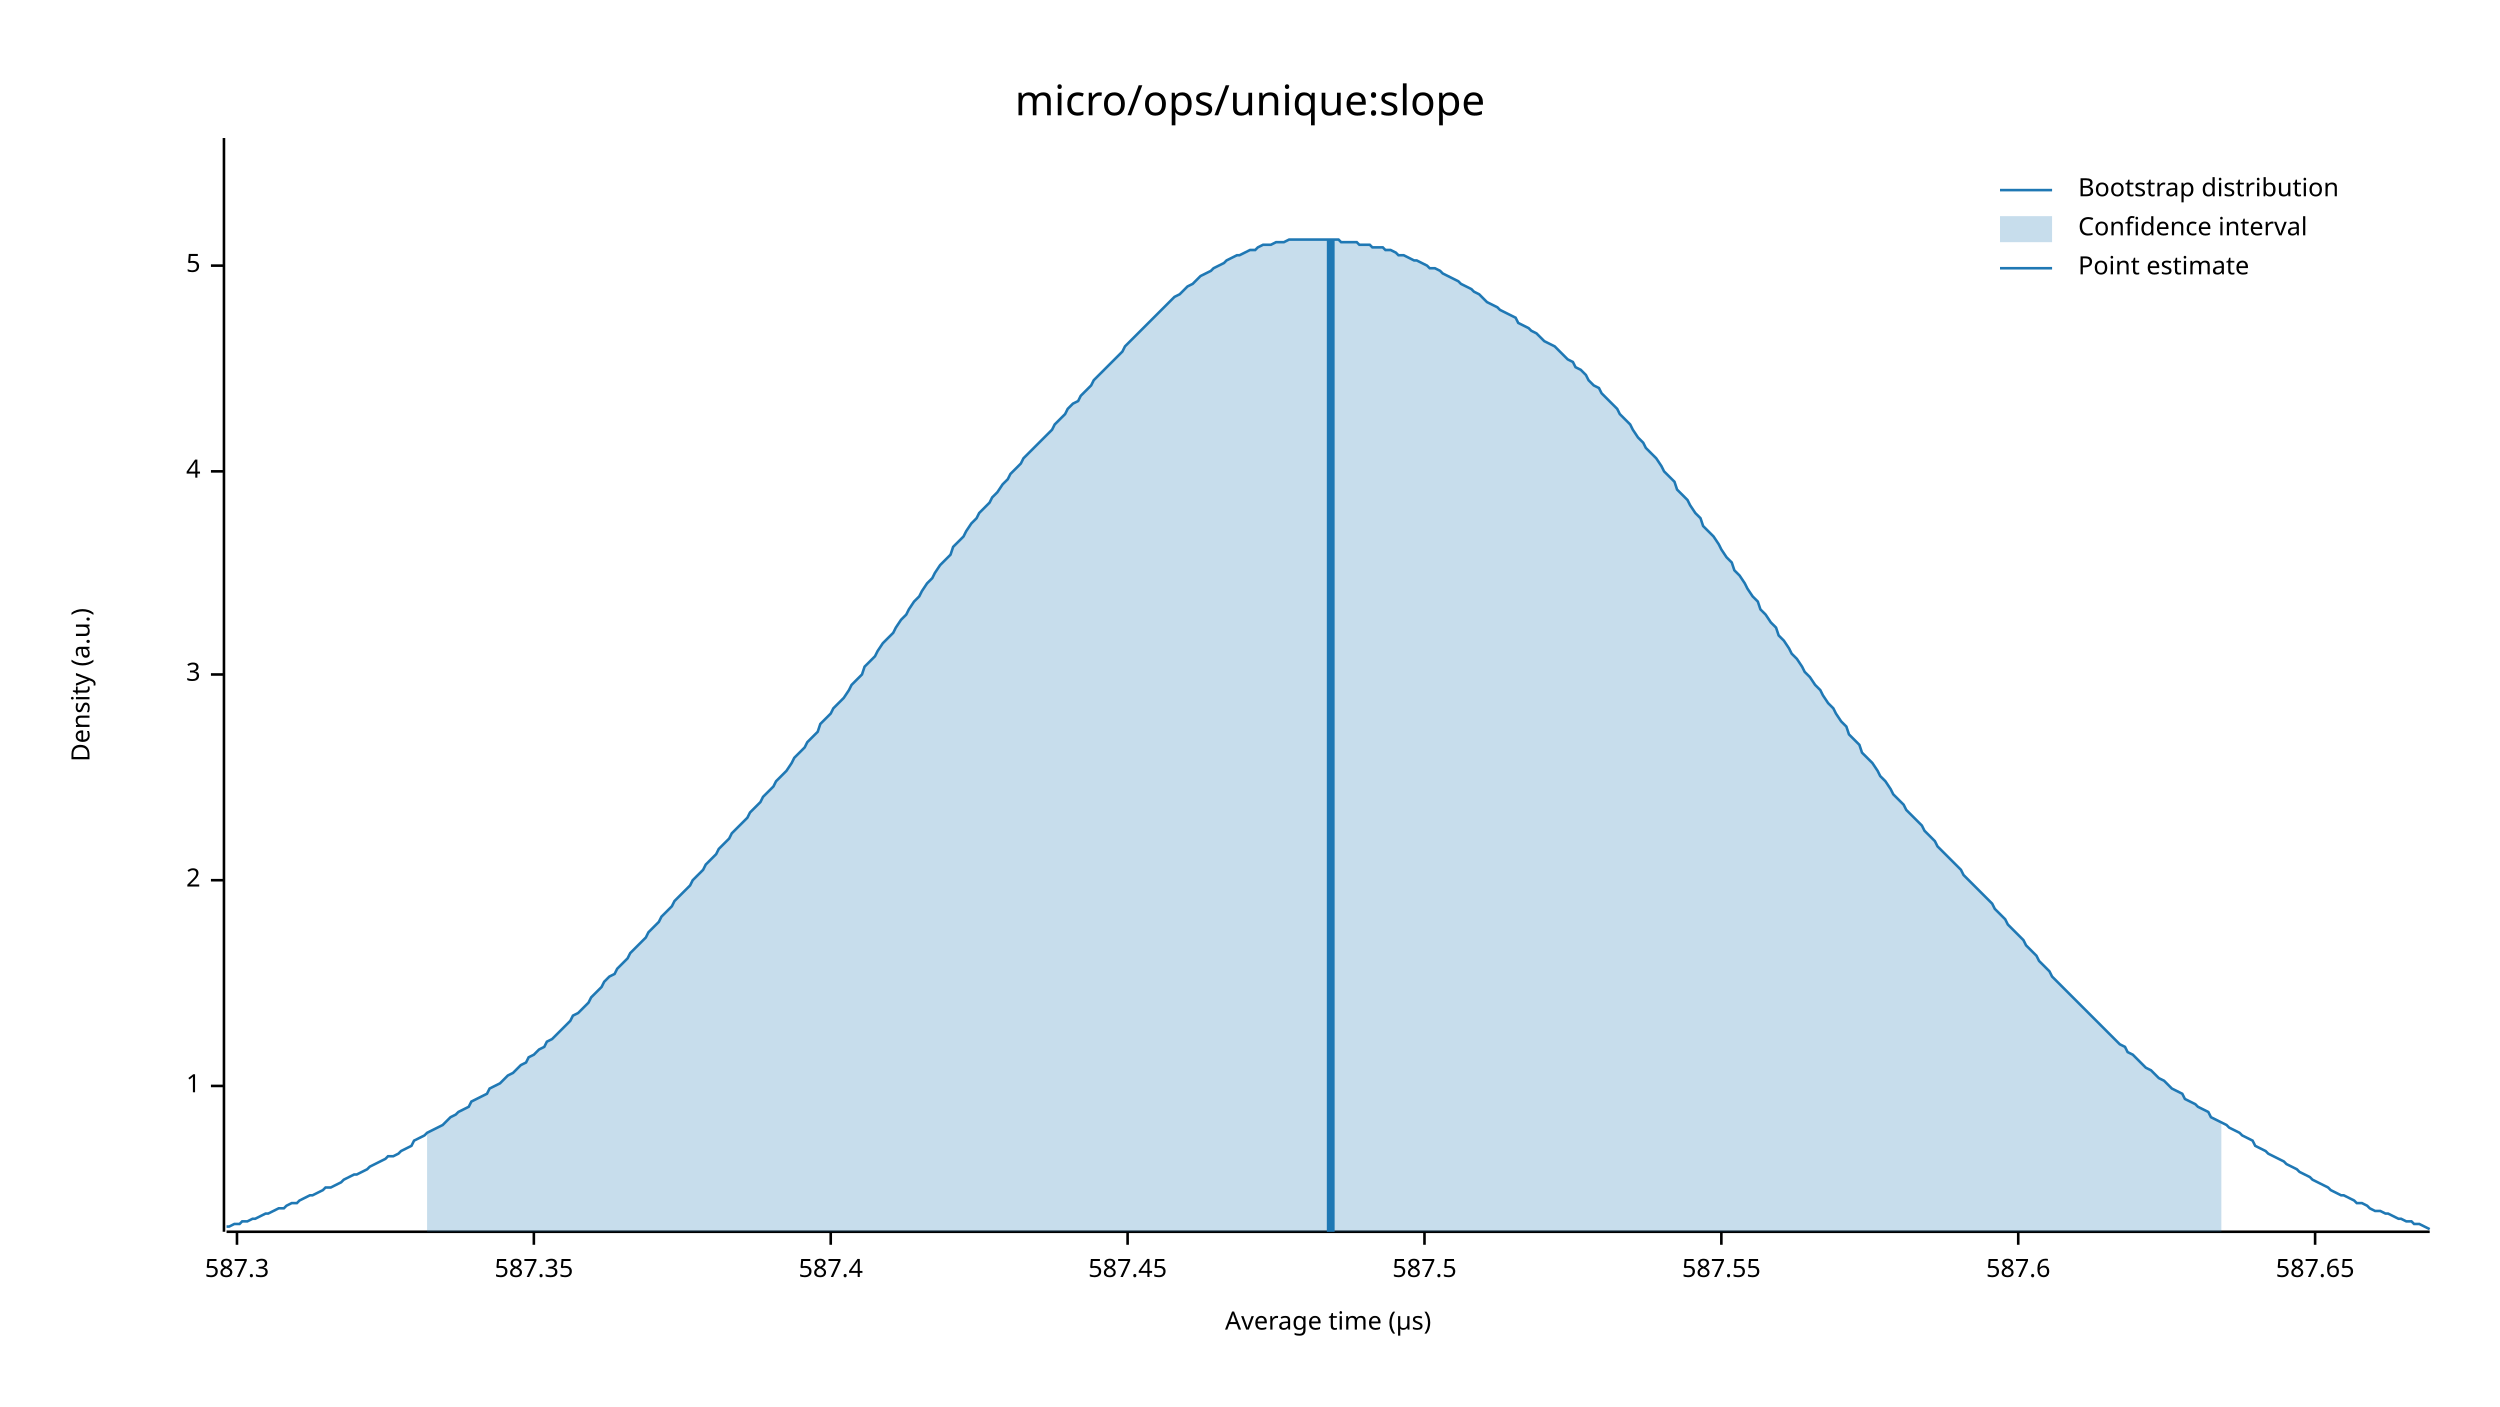
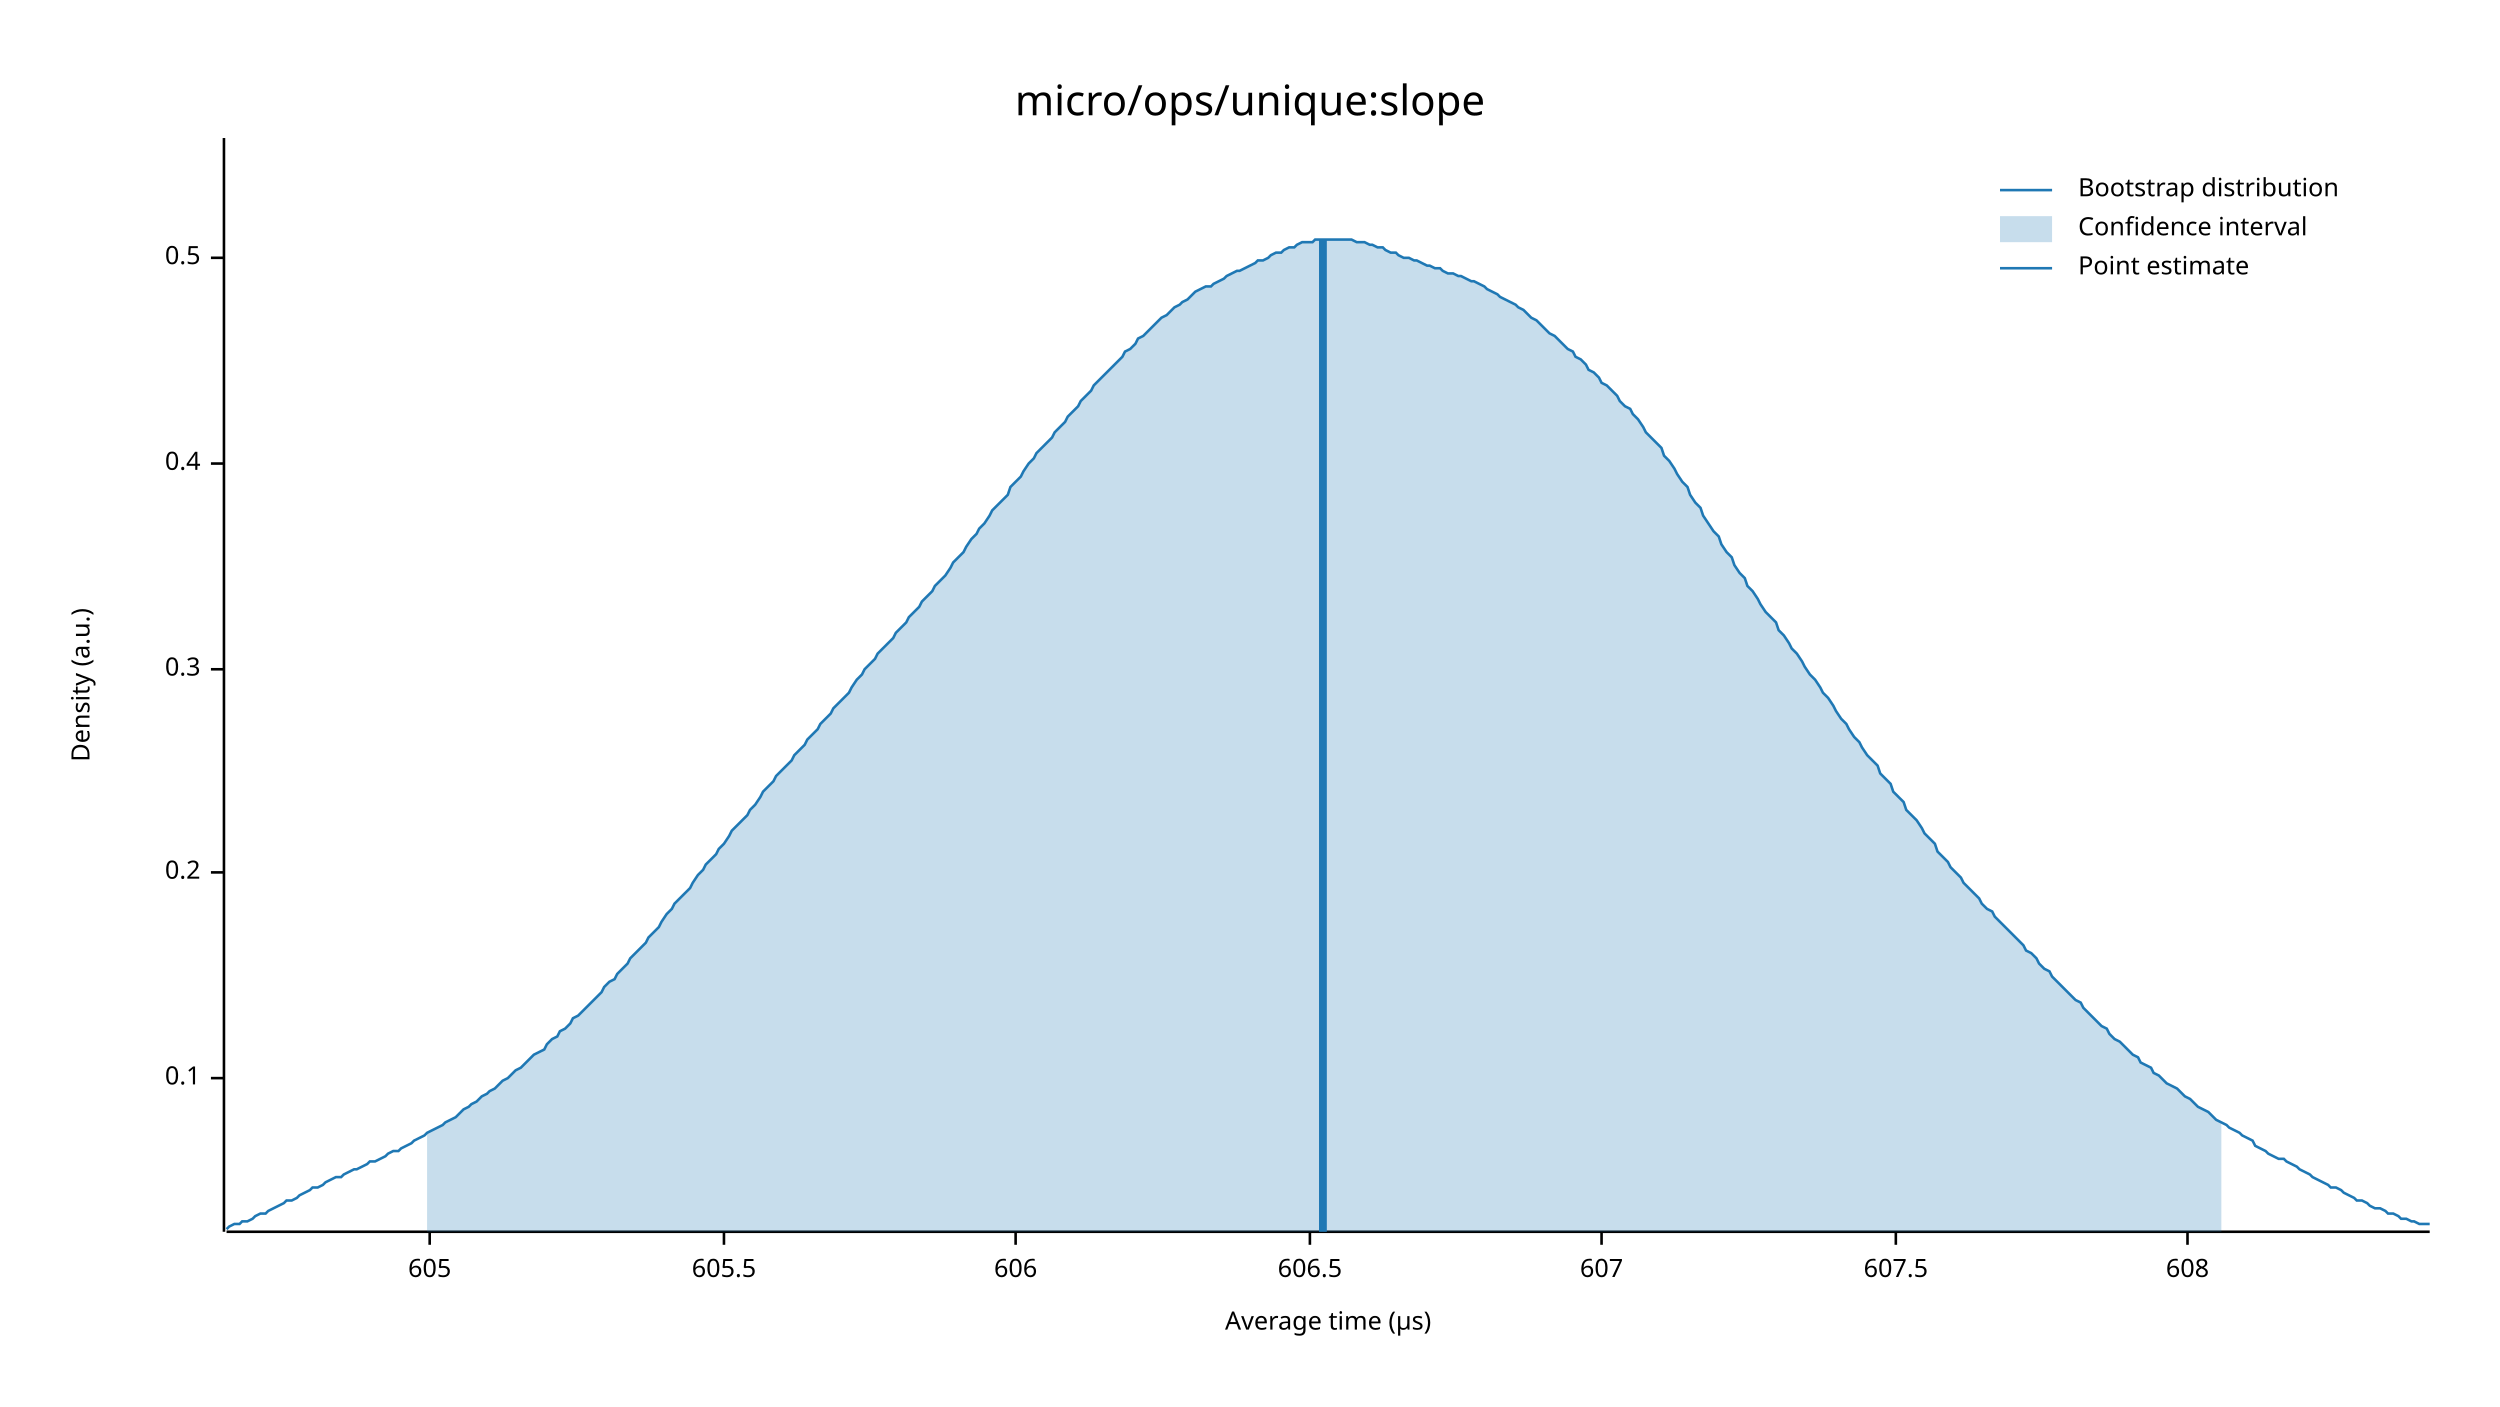
<svg xmlns="http://www.w3.org/2000/svg" width="960" height="540" viewBox="0 0 960 540">
  <text x="480" y="32" dy="0.76em" text-anchor="middle" font-family="sans-serif" font-size="16.129" opacity="1" fill="#000000">
micro/ops/unique:slope
</text>
  <text x="27" y="263" dy="0.76em" text-anchor="middle" font-family="sans-serif" font-size="9.677" opacity="1" fill="#000000" transform="rotate(270, 27, 263)">
Density (a.u.)
</text>
  <text x="510" y="513" dy="-0.5ex" text-anchor="middle" font-family="sans-serif" font-size="9.677" opacity="1" fill="#000000">
Average time (µs)
</text>
  <polyline fill="none" opacity="1" stroke="#000000" stroke-width="1" points="86,53 86,473 " />
-   <text x="77" y="417" dy="0.5ex" text-anchor="end" font-family="sans-serif" font-size="9.677" opacity="1" fill="#000000">
- 1
+   <text x="77" y="414" dy="0.5ex" text-anchor="end" font-family="sans-serif" font-size="9.677" opacity="1" fill="#000000">
+ 0.1
</text>
-   <polyline fill="none" opacity="1" stroke="#000000" stroke-width="1" points="81,417 86,417 " />
-   <text x="77" y="338" dy="0.5ex" text-anchor="end" font-family="sans-serif" font-size="9.677" opacity="1" fill="#000000">
- 2
+   <polyline fill="none" opacity="1" stroke="#000000" stroke-width="1" points="81,414 86,414 " />
+   <text x="77" y="335" dy="0.5ex" text-anchor="end" font-family="sans-serif" font-size="9.677" opacity="1" fill="#000000">
+ 0.2
</text>
-   <polyline fill="none" opacity="1" stroke="#000000" stroke-width="1" points="81,338 86,338 " />
-   <text x="77" y="259" dy="0.5ex" text-anchor="end" font-family="sans-serif" font-size="9.677" opacity="1" fill="#000000">
- 3
+   <polyline fill="none" opacity="1" stroke="#000000" stroke-width="1" points="81,335 86,335 " />
+   <text x="77" y="257" dy="0.5ex" text-anchor="end" font-family="sans-serif" font-size="9.677" opacity="1" fill="#000000">
+ 0.3
</text>
-   <polyline fill="none" opacity="1" stroke="#000000" stroke-width="1" points="81,259 86,259 " />
-   <text x="77" y="181" dy="0.5ex" text-anchor="end" font-family="sans-serif" font-size="9.677" opacity="1" fill="#000000">
- 4
+   <polyline fill="none" opacity="1" stroke="#000000" stroke-width="1" points="81,257 86,257 " />
+   <text x="77" y="178" dy="0.5ex" text-anchor="end" font-family="sans-serif" font-size="9.677" opacity="1" fill="#000000">
+ 0.4
</text>
-   <polyline fill="none" opacity="1" stroke="#000000" stroke-width="1" points="81,181 86,181 " />
-   <text x="77" y="102" dy="0.5ex" text-anchor="end" font-family="sans-serif" font-size="9.677" opacity="1" fill="#000000">
- 5
+   <polyline fill="none" opacity="1" stroke="#000000" stroke-width="1" points="81,178 86,178 " />
+   <text x="77" y="99" dy="0.5ex" text-anchor="end" font-family="sans-serif" font-size="9.677" opacity="1" fill="#000000">
+ 0.5
</text>
-   <polyline fill="none" opacity="1" stroke="#000000" stroke-width="1" points="81,102 86,102 " />
+   <polyline fill="none" opacity="1" stroke="#000000" stroke-width="1" points="81,99 86,99 " />
  <polyline fill="none" opacity="1" stroke="#000000" stroke-width="1" points="87,473 933,473 " />
-   <text x="91" y="483" dy="0.76em" text-anchor="middle" font-family="sans-serif" font-size="9.677" opacity="1" fill="#000000">
- 587.3
+   <text x="165" y="483" dy="0.76em" text-anchor="middle" font-family="sans-serif" font-size="9.677" opacity="1" fill="#000000">
+ 605
</text>
-   <polyline fill="none" opacity="1" stroke="#000000" stroke-width="1" points="91,473 91,478 " />
-   <text x="205" y="483" dy="0.76em" text-anchor="middle" font-family="sans-serif" font-size="9.677" opacity="1" fill="#000000">
- 587.35
+   <polyline fill="none" opacity="1" stroke="#000000" stroke-width="1" points="165,473 165,478 " />
+   <text x="278" y="483" dy="0.76em" text-anchor="middle" font-family="sans-serif" font-size="9.677" opacity="1" fill="#000000">
+ 605.5
</text>
-   <polyline fill="none" opacity="1" stroke="#000000" stroke-width="1" points="205,473 205,478 " />
-   <text x="319" y="483" dy="0.76em" text-anchor="middle" font-family="sans-serif" font-size="9.677" opacity="1" fill="#000000">
- 587.4
+   <polyline fill="none" opacity="1" stroke="#000000" stroke-width="1" points="278,473 278,478 " />
+   <text x="390" y="483" dy="0.76em" text-anchor="middle" font-family="sans-serif" font-size="9.677" opacity="1" fill="#000000">
+ 606
</text>
-   <polyline fill="none" opacity="1" stroke="#000000" stroke-width="1" points="319,473 319,478 " />
-   <text x="433" y="483" dy="0.76em" text-anchor="middle" font-family="sans-serif" font-size="9.677" opacity="1" fill="#000000">
- 587.45
+   <polyline fill="none" opacity="1" stroke="#000000" stroke-width="1" points="390,473 390,478 " />
+   <text x="503" y="483" dy="0.76em" text-anchor="middle" font-family="sans-serif" font-size="9.677" opacity="1" fill="#000000">
+ 606.5
</text>
-   <polyline fill="none" opacity="1" stroke="#000000" stroke-width="1" points="433,473 433,478 " />
-   <text x="547" y="483" dy="0.76em" text-anchor="middle" font-family="sans-serif" font-size="9.677" opacity="1" fill="#000000">
- 587.5
+   <polyline fill="none" opacity="1" stroke="#000000" stroke-width="1" points="503,473 503,478 " />
+   <text x="615" y="483" dy="0.76em" text-anchor="middle" font-family="sans-serif" font-size="9.677" opacity="1" fill="#000000">
+ 607
</text>
-   <polyline fill="none" opacity="1" stroke="#000000" stroke-width="1" points="547,473 547,478 " />
-   <text x="661" y="483" dy="0.76em" text-anchor="middle" font-family="sans-serif" font-size="9.677" opacity="1" fill="#000000">
- 587.55
+   <polyline fill="none" opacity="1" stroke="#000000" stroke-width="1" points="615,473 615,478 " />
+   <text x="728" y="483" dy="0.76em" text-anchor="middle" font-family="sans-serif" font-size="9.677" opacity="1" fill="#000000">
+ 607.5
</text>
-   <polyline fill="none" opacity="1" stroke="#000000" stroke-width="1" points="661,473 661,478 " />
-   <text x="775" y="483" dy="0.76em" text-anchor="middle" font-family="sans-serif" font-size="9.677" opacity="1" fill="#000000">
- 587.6
+   <polyline fill="none" opacity="1" stroke="#000000" stroke-width="1" points="728,473 728,478 " />
+   <text x="840" y="483" dy="0.76em" text-anchor="middle" font-family="sans-serif" font-size="9.677" opacity="1" fill="#000000">
+ 608
</text>
-   <polyline fill="none" opacity="1" stroke="#000000" stroke-width="1" points="775,473 775,478 " />
-   <text x="889" y="483" dy="0.76em" text-anchor="middle" font-family="sans-serif" font-size="9.677" opacity="1" fill="#000000">
- 587.65
- </text>
-   <polyline fill="none" opacity="1" stroke="#000000" stroke-width="1" points="889,473 889,478 " />
-   <polyline fill="none" opacity="1" stroke="#1F78B4" stroke-width="1" points="87,471 88,471 90,470 92,470 93,469 95,469 97,468 98,468 100,467 102,466 103,466 105,465 107,464 109,464 110,463 112,462 114,462 115,461 117,460 119,459 120,459 122,458 124,457 125,456 127,456 129,455 131,454 132,453 134,452 136,451 137,451 139,450 141,449 142,448 144,447 146,446 148,445 149,444 151,444 153,443 154,442 156,441 158,440 159,438 161,437 163,436 164,435 166,434 168,433 170,432 171,431 173,429 175,428 176,427 178,426 180,425 181,423 183,422 185,421 187,420 188,418 190,417 192,416 193,415 195,413 197,412 198,411 200,409 202,408 203,406 205,405 207,403 209,402 210,400 212,399 214,397 215,396 217,394 219,392 220,390 222,389 224,387 226,385 227,383 229,381 231,379 232,377 234,375 236,374 237,372 239,370 241,368 242,366 244,364 246,362 248,360 249,358 251,356 253,354 254,352 256,350 258,348 259,346 261,344 263,342 265,340 266,338 268,336 270,334 271,332 273,330 275,328 276,326 278,324 280,322 281,320 283,318 285,316 287,314 288,312 290,310 292,308 293,306 295,304 297,302 298,300 300,298 302,296 304,293 305,291 307,289 309,287 310,285 312,283 314,281 315,278 317,276 319,274 320,272 322,270 324,268 326,265 327,263 329,261 331,259 332,256 334,254 336,252 337,250 339,247 341,245 343,243 344,241 346,238 348,236 349,234 351,231 353,229 354,227 356,224 358,222 359,220 361,217 363,215 365,213 366,210 368,208 370,206 371,204 373,201 375,199 376,197 378,195 380,193 381,191 383,189 385,186 387,184 388,182 390,180 392,178 393,176 395,174 397,172 398,171 400,169 402,167 404,165 405,163 407,161 409,159 410,157 412,155 414,154 415,152 417,150 419,148 420,146 422,144 424,142 426,140 427,139 429,137 431,135 432,133 434,131 436,129 437,128 439,126 441,124 443,122 444,121 446,119 448,117 449,116 451,114 453,113 454,112 456,110 458,109 459,108 461,106 463,105 465,104 466,103 468,102 470,101 471,100 473,99 475,98 476,98 478,97 480,96 482,96 483,95 485,94 487,94 488,94 490,93 492,93 493,93 495,92 497,92 498,92 500,92 502,92 504,92 505,92 507,92 509,92 510,92 512,92 514,92 515,93 517,93 519,93 521,93 522,94 524,94 526,94 527,95 529,95 531,95 532,96 534,96 536,97 537,98 539,98 541,99 543,100 544,100 546,101 548,102 549,103 551,103 553,104 554,105 556,106 558,107 560,108 561,109 563,110 565,111 566,112 568,113 570,115 571,116 573,117 575,118 576,119 578,120 580,121 582,122 583,124 585,125 587,126 588,127 590,128 592,130 593,131 595,132 597,133 599,135 600,136 602,138 604,139 605,141 607,142 609,144 610,146 612,148 614,149 615,151 617,153 619,155 621,157 622,159 624,161 626,163 627,165 629,168 631,170 632,172 634,174 636,176 638,179 639,181 641,183 643,185 644,188 646,190 648,192 649,194 651,197 653,199 654,202 656,204 658,206 660,209 661,211 663,214 665,216 666,219 668,221 670,224 671,226 673,229 675,231 676,234 678,236 680,239 682,241 683,244 685,246 687,249 688,251 690,253 692,256 693,258 695,260 697,263 699,265 700,267 702,270 704,272 705,274 707,277 709,279 710,282 712,284 714,286 715,289 717,291 719,293 721,296 722,298 724,300 726,303 727,305 729,307 731,309 732,311 734,313 736,315 738,317 739,319 741,321 743,323 744,325 746,327 748,329 749,330 751,332 753,334 754,336 756,338 758,340 760,342 761,343 763,345 765,347 766,349 768,351 770,353 771,355 773,357 775,359 777,361 778,363 780,365 782,367 783,369 785,371 787,373 788,375 790,377 792,379 793,380 795,382 797,384 799,386 800,387 802,389 804,391 805,392 807,394 809,396 810,397 812,399 814,401 816,402 817,404 819,405 821,407 822,408 824,410 826,411 827,412 829,414 831,415 832,416 834,418 836,419 838,420 839,422 841,423 843,424 844,425 846,426 848,427 849,429 851,430 853,431 855,432 856,433 858,434 860,435 861,436 863,437 865,438 866,440 868,441 870,442 871,443 873,444 875,445 877,446 878,447 880,448 882,449 883,450 885,451 887,452 888,453 890,454 892,455 894,456 895,457 897,458 899,459 900,459 902,460 904,461 905,462 907,462 909,463 910,464 912,465 914,465 916,466 917,466 919,467 921,468 922,468 924,469 926,469 927,470 929,470 931,471 933,472 " />
-   <polygon opacity="0.25" fill="#1F78B4" points="164,435 166,434 168,433 170,432 171,431 173,429 175,428 176,427 178,426 180,425 181,423 183,422 185,421 187,420 188,418 190,417 192,416 193,415 195,413 197,412 198,411 200,409 202,408 203,406 205,405 207,403 209,402 210,400 212,399 214,397 215,396 217,394 219,392 220,390 222,389 224,387 226,385 227,383 229,381 231,379 232,377 234,375 236,374 237,372 239,370 241,368 242,366 244,364 246,362 248,360 249,358 251,356 253,354 254,352 256,350 258,348 259,346 261,344 263,342 265,340 266,338 268,336 270,334 271,332 273,330 275,328 276,326 278,324 280,322 281,320 283,318 285,316 287,314 288,312 290,310 292,308 293,306 295,304 297,302 298,300 300,298 302,296 304,293 305,291 307,289 309,287 310,285 312,283 314,281 315,278 317,276 319,274 320,272 322,270 324,268 326,265 327,263 329,261 331,259 332,256 334,254 336,252 337,250 339,247 341,245 343,243 344,241 346,238 348,236 349,234 351,231 353,229 354,227 356,224 358,222 359,220 361,217 363,215 365,213 366,210 368,208 370,206 371,204 373,201 375,199 376,197 378,195 380,193 381,191 383,189 385,186 387,184 388,182 390,180 392,178 393,176 395,174 397,172 398,171 400,169 402,167 404,165 405,163 407,161 409,159 410,157 412,155 414,154 415,152 417,150 419,148 420,146 422,144 424,142 426,140 427,139 429,137 431,135 432,133 434,131 436,129 437,128 439,126 441,124 443,122 444,121 446,119 448,117 449,116 451,114 453,113 454,112 456,110 458,109 459,108 461,106 463,105 465,104 466,103 468,102 470,101 471,100 473,99 475,98 476,98 478,97 480,96 482,96 483,95 485,94 487,94 488,94 490,93 492,93 493,93 495,92 497,92 498,92 500,92 502,92 504,92 505,92 507,92 509,92 510,92 512,92 514,92 515,93 517,93 519,93 521,93 522,94 524,94 526,94 527,95 529,95 531,95 532,96 534,96 536,97 537,98 539,98 541,99 543,100 544,100 546,101 548,102 549,103 551,103 553,104 554,105 556,106 558,107 560,108 561,109 563,110 565,111 566,112 568,113 570,115 571,116 573,117 575,118 576,119 578,120 580,121 582,122 583,124 585,125 587,126 588,127 590,128 592,130 593,131 595,132 597,133 599,135 600,136 602,138 604,139 605,141 607,142 609,144 610,146 612,148 614,149 615,151 617,153 619,155 621,157 622,159 624,161 626,163 627,165 629,168 631,170 632,172 634,174 636,176 638,179 639,181 641,183 643,185 644,188 646,190 648,192 649,194 651,197 653,199 654,202 656,204 658,206 660,209 661,211 663,214 665,216 666,219 668,221 670,224 671,226 673,229 675,231 676,234 678,236 680,239 682,241 683,244 685,246 687,249 688,251 690,253 692,256 693,258 695,260 697,263 699,265 700,267 702,270 704,272 705,274 707,277 709,279 710,282 712,284 714,286 715,289 717,291 719,293 721,296 722,298 724,300 726,303 727,305 729,307 731,309 732,311 734,313 736,315 738,317 739,319 741,321 743,323 744,325 746,327 748,329 749,330 751,332 753,334 754,336 756,338 758,340 760,342 761,343 763,345 765,347 766,349 768,351 770,353 771,355 773,357 775,359 777,361 778,363 780,365 782,367 783,369 785,371 787,373 788,375 790,377 792,379 793,380 795,382 797,384 799,386 800,387 802,389 804,391 805,392 807,394 809,396 810,397 812,399 814,401 816,402 817,404 819,405 821,407 822,408 824,410 826,411 827,412 829,414 831,415 832,416 834,418 836,419 838,420 839,422 841,423 843,424 844,425 846,426 848,427 849,429 851,430 853,431 853,473 164,473 " />
-   <polyline fill="none" opacity="1" stroke="#1F78B4" stroke-width="3" points="511,473 511,92 " />
+   <polyline fill="none" opacity="1" stroke="#000000" stroke-width="1" points="840,473 840,478 " />
+   <polyline fill="none" opacity="1" stroke="#1F78B4" stroke-width="1" points="87,472 88,471 90,470 92,470 93,469 95,469 97,468 98,467 100,466 102,466 103,465 105,464 107,463 109,462 110,461 112,461 114,460 115,459 117,458 119,457 120,456 122,456 124,455 125,454 127,453 129,452 131,452 132,451 134,450 136,449 137,449 139,448 141,447 142,446 144,446 146,445 148,444 149,443 151,442 153,442 154,441 156,440 158,439 159,438 161,437 163,436 164,435 166,434 168,433 170,432 171,431 173,430 175,429 176,428 178,426 180,425 181,424 183,423 185,421 187,420 188,419 190,418 192,416 193,415 195,414 197,412 198,411 200,410 202,408 203,407 205,405 207,404 209,403 210,401 212,399 214,398 215,396 217,395 219,393 220,391 222,390 224,388 226,386 227,385 229,383 231,381 232,379 234,377 236,376 237,374 239,372 241,370 242,368 244,366 246,364 248,362 249,360 251,358 253,356 254,354 256,351 258,349 259,347 261,345 263,343 265,341 266,339 268,336 270,334 271,332 273,330 275,328 276,326 278,324 280,321 281,319 283,317 285,315 287,313 288,311 290,309 292,306 293,304 295,302 297,300 298,298 300,296 302,294 304,292 305,290 307,288 309,286 310,284 312,282 314,280 315,278 317,276 319,274 320,272 322,270 324,268 326,266 327,264 329,261 331,259 332,257 334,255 336,253 337,251 339,249 341,247 343,245 344,243 346,241 348,239 349,237 351,235 353,233 354,231 356,229 358,227 359,225 361,223 363,221 365,218 366,216 368,214 370,212 371,210 373,207 375,205 376,203 378,201 380,198 381,196 383,194 385,192 387,190 388,187 390,185 392,183 393,181 395,178 397,176 398,174 400,172 402,170 404,168 405,166 407,164 409,162 410,160 412,158 414,156 415,154 417,152 419,150 420,148 422,146 424,144 426,142 427,141 429,139 431,137 432,135 434,134 436,132 437,130 439,129 441,127 443,125 444,124 446,122 448,121 449,120 451,118 453,117 454,116 456,115 458,113 459,112 461,111 463,110 465,110 466,109 468,108 470,107 471,106 473,105 475,104 476,104 478,103 480,102 482,101 483,100 485,100 487,99 488,98 490,97 492,97 493,96 495,95 497,95 498,94 500,93 502,93 504,93 505,92 507,92 509,92 510,92 512,92 514,92 515,92 517,92 519,92 521,93 522,93 524,93 526,94 527,94 529,95 531,95 532,96 534,97 536,97 537,98 539,99 541,99 543,100 544,100 546,101 548,102 549,102 551,103 553,103 554,104 556,105 558,105 560,106 561,106 563,107 565,108 566,108 568,109 570,110 571,111 573,112 575,113 576,114 578,115 580,116 582,117 583,118 585,119 587,121 588,122 590,123 592,125 593,126 595,128 597,129 599,131 600,132 602,134 604,135 605,137 607,138 609,140 610,142 612,143 614,145 615,147 617,148 619,150 621,152 622,154 624,156 626,157 627,159 629,161 631,164 632,166 634,168 636,170 638,172 639,175 641,177 643,180 644,182 646,185 648,187 649,190 651,193 653,195 654,198 656,201 658,204 660,206 661,209 663,212 665,214 666,217 668,220 670,222 671,225 673,227 675,230 676,232 678,235 680,237 682,239 683,242 685,244 687,247 688,249 690,251 692,254 693,256 695,259 697,261 699,264 700,266 702,268 704,271 705,273 707,276 709,278 710,280 712,283 714,285 715,287 717,290 719,292 721,294 722,297 724,299 726,301 727,304 729,306 731,308 732,311 734,313 736,315 738,318 739,320 741,322 743,324 744,327 746,329 748,331 749,333 751,335 753,337 754,339 756,341 758,343 760,345 761,347 763,349 765,350 766,352 768,354 770,356 771,357 773,359 775,361 777,363 778,365 780,366 782,368 783,370 785,372 787,373 788,375 790,377 792,379 793,380 795,382 797,384 799,385 800,387 802,389 804,391 805,392 807,394 809,395 810,397 812,399 814,400 816,402 817,403 819,405 821,406 822,408 824,409 826,410 827,412 829,413 831,415 832,416 834,417 836,418 838,420 839,421 841,422 843,424 844,425 846,426 848,427 849,428 851,430 853,431 855,432 856,433 858,434 860,435 861,436 863,437 865,438 866,440 868,441 870,442 871,443 873,444 875,445 877,445 878,446 880,447 882,448 883,449 885,450 887,451 888,452 890,453 892,454 894,455 895,456 897,456 899,457 900,458 902,459 904,460 905,461 907,461 909,462 910,463 912,464 914,464 916,465 917,466 919,466 921,467 922,468 924,468 926,469 927,469 929,470 931,470 933,470 " />
+   <polygon opacity="0.25" fill="#1F78B4" points="164,435 166,434 168,433 170,432 171,431 173,430 175,429 176,428 178,426 180,425 181,424 183,423 185,421 187,420 188,419 190,418 192,416 193,415 195,414 197,412 198,411 200,410 202,408 203,407 205,405 207,404 209,403 210,401 212,399 214,398 215,396 217,395 219,393 220,391 222,390 224,388 226,386 227,385 229,383 231,381 232,379 234,377 236,376 237,374 239,372 241,370 242,368 244,366 246,364 248,362 249,360 251,358 253,356 254,354 256,351 258,349 259,347 261,345 263,343 265,341 266,339 268,336 270,334 271,332 273,330 275,328 276,326 278,324 280,321 281,319 283,317 285,315 287,313 288,311 290,309 292,306 293,304 295,302 297,300 298,298 300,296 302,294 304,292 305,290 307,288 309,286 310,284 312,282 314,280 315,278 317,276 319,274 320,272 322,270 324,268 326,266 327,264 329,261 331,259 332,257 334,255 336,253 337,251 339,249 341,247 343,245 344,243 346,241 348,239 349,237 351,235 353,233 354,231 356,229 358,227 359,225 361,223 363,221 365,218 366,216 368,214 370,212 371,210 373,207 375,205 376,203 378,201 380,198 381,196 383,194 385,192 387,190 388,187 390,185 392,183 393,181 395,178 397,176 398,174 400,172 402,170 404,168 405,166 407,164 409,162 410,160 412,158 414,156 415,154 417,152 419,150 420,148 422,146 424,144 426,142 427,141 429,139 431,137 432,135 434,134 436,132 437,130 439,129 441,127 443,125 444,124 446,122 448,121 449,120 451,118 453,117 454,116 456,115 458,113 459,112 461,111 463,110 465,110 466,109 468,108 470,107 471,106 473,105 475,104 476,104 478,103 480,102 482,101 483,100 485,100 487,99 488,98 490,97 492,97 493,96 495,95 497,95 498,94 500,93 502,93 504,93 505,92 507,92 509,92 510,92 512,92 514,92 515,92 517,92 519,92 521,93 522,93 524,93 526,94 527,94 529,95 531,95 532,96 534,97 536,97 537,98 539,99 541,99 543,100 544,100 546,101 548,102 549,102 551,103 553,103 554,104 556,105 558,105 560,106 561,106 563,107 565,108 566,108 568,109 570,110 571,111 573,112 575,113 576,114 578,115 580,116 582,117 583,118 585,119 587,121 588,122 590,123 592,125 593,126 595,128 597,129 599,131 600,132 602,134 604,135 605,137 607,138 609,140 610,142 612,143 614,145 615,147 617,148 619,150 621,152 622,154 624,156 626,157 627,159 629,161 631,164 632,166 634,168 636,170 638,172 639,175 641,177 643,180 644,182 646,185 648,187 649,190 651,193 653,195 654,198 656,201 658,204 660,206 661,209 663,212 665,214 666,217 668,220 670,222 671,225 673,227 675,230 676,232 678,235 680,237 682,239 683,242 685,244 687,247 688,249 690,251 692,254 693,256 695,259 697,261 699,264 700,266 702,268 704,271 705,273 707,276 709,278 710,280 712,283 714,285 715,287 717,290 719,292 721,294 722,297 724,299 726,301 727,304 729,306 731,308 732,311 734,313 736,315 738,318 739,320 741,322 743,324 744,327 746,329 748,331 749,333 751,335 753,337 754,339 756,341 758,343 760,345 761,347 763,349 765,350 766,352 768,354 770,356 771,357 773,359 775,361 777,363 778,365 780,366 782,368 783,370 785,372 787,373 788,375 790,377 792,379 793,380 795,382 797,384 799,385 800,387 802,389 804,391 805,392 807,394 809,395 810,397 812,399 814,400 816,402 817,403 819,405 821,406 822,408 824,409 826,410 827,412 829,413 831,415 832,416 834,417 836,418 838,420 839,421 841,422 843,424 844,425 846,426 848,427 849,428 851,430 853,431 853,473 164,473 " />
+   <polyline fill="none" opacity="1" stroke="#1F78B4" stroke-width="3" points="508,473 508,92 " />
  <text x="798" y="68" dy="0.76em" text-anchor="start" font-family="sans-serif" font-size="9.677" opacity="1" fill="#000000">
Bootstrap distribution
</text>
  <text x="798" y="83" dy="0.76em" text-anchor="start" font-family="sans-serif" font-size="9.677" opacity="1" fill="#000000">
Confidence interval
</text>
  <text x="798" y="98" dy="0.76em" text-anchor="start" font-family="sans-serif" font-size="9.677" opacity="1" fill="#000000">
Point estimate
</text>
  <polyline fill="none" opacity="1" stroke="#1F78B4" stroke-width="1" points="768,73 788,73 " />
  <rect x="768" y="83" width="20" height="10" opacity="0.25" fill="#1F78B4" stroke="none" />
  <polyline fill="none" opacity="1" stroke="#1F78B4" stroke-width="1" points="768,103 788,103 " />
</svg>
